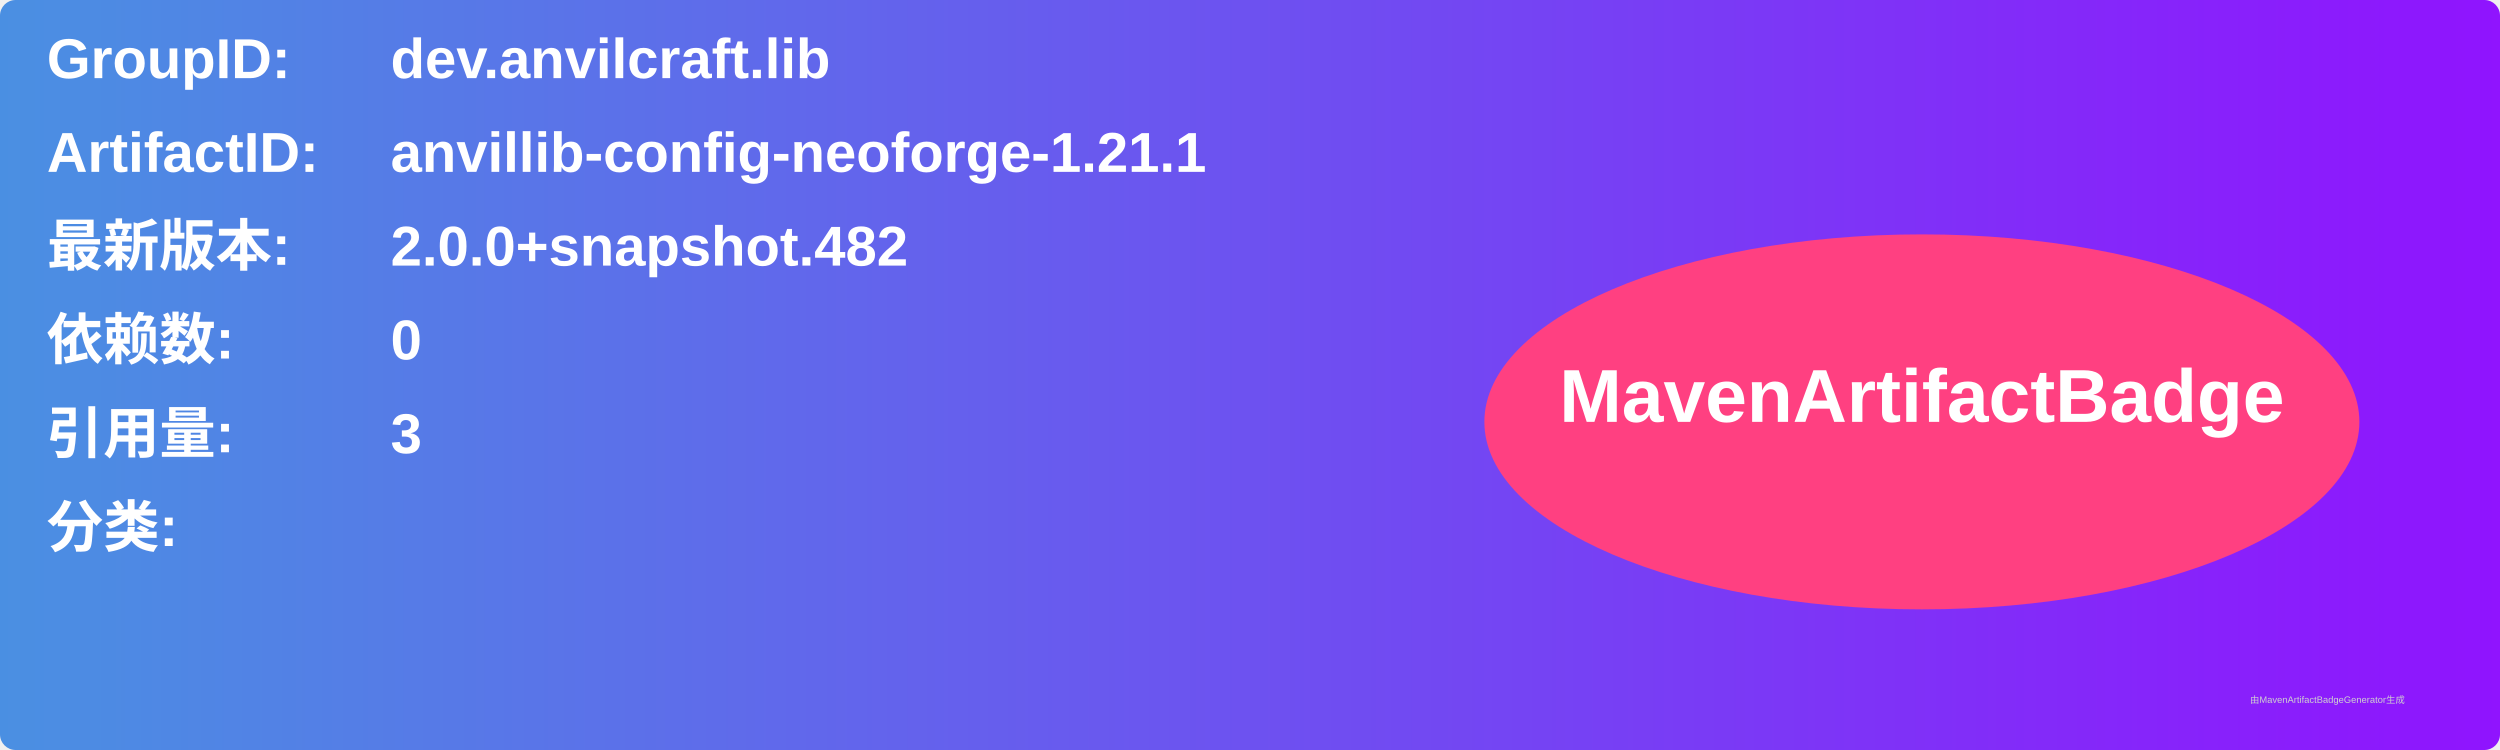
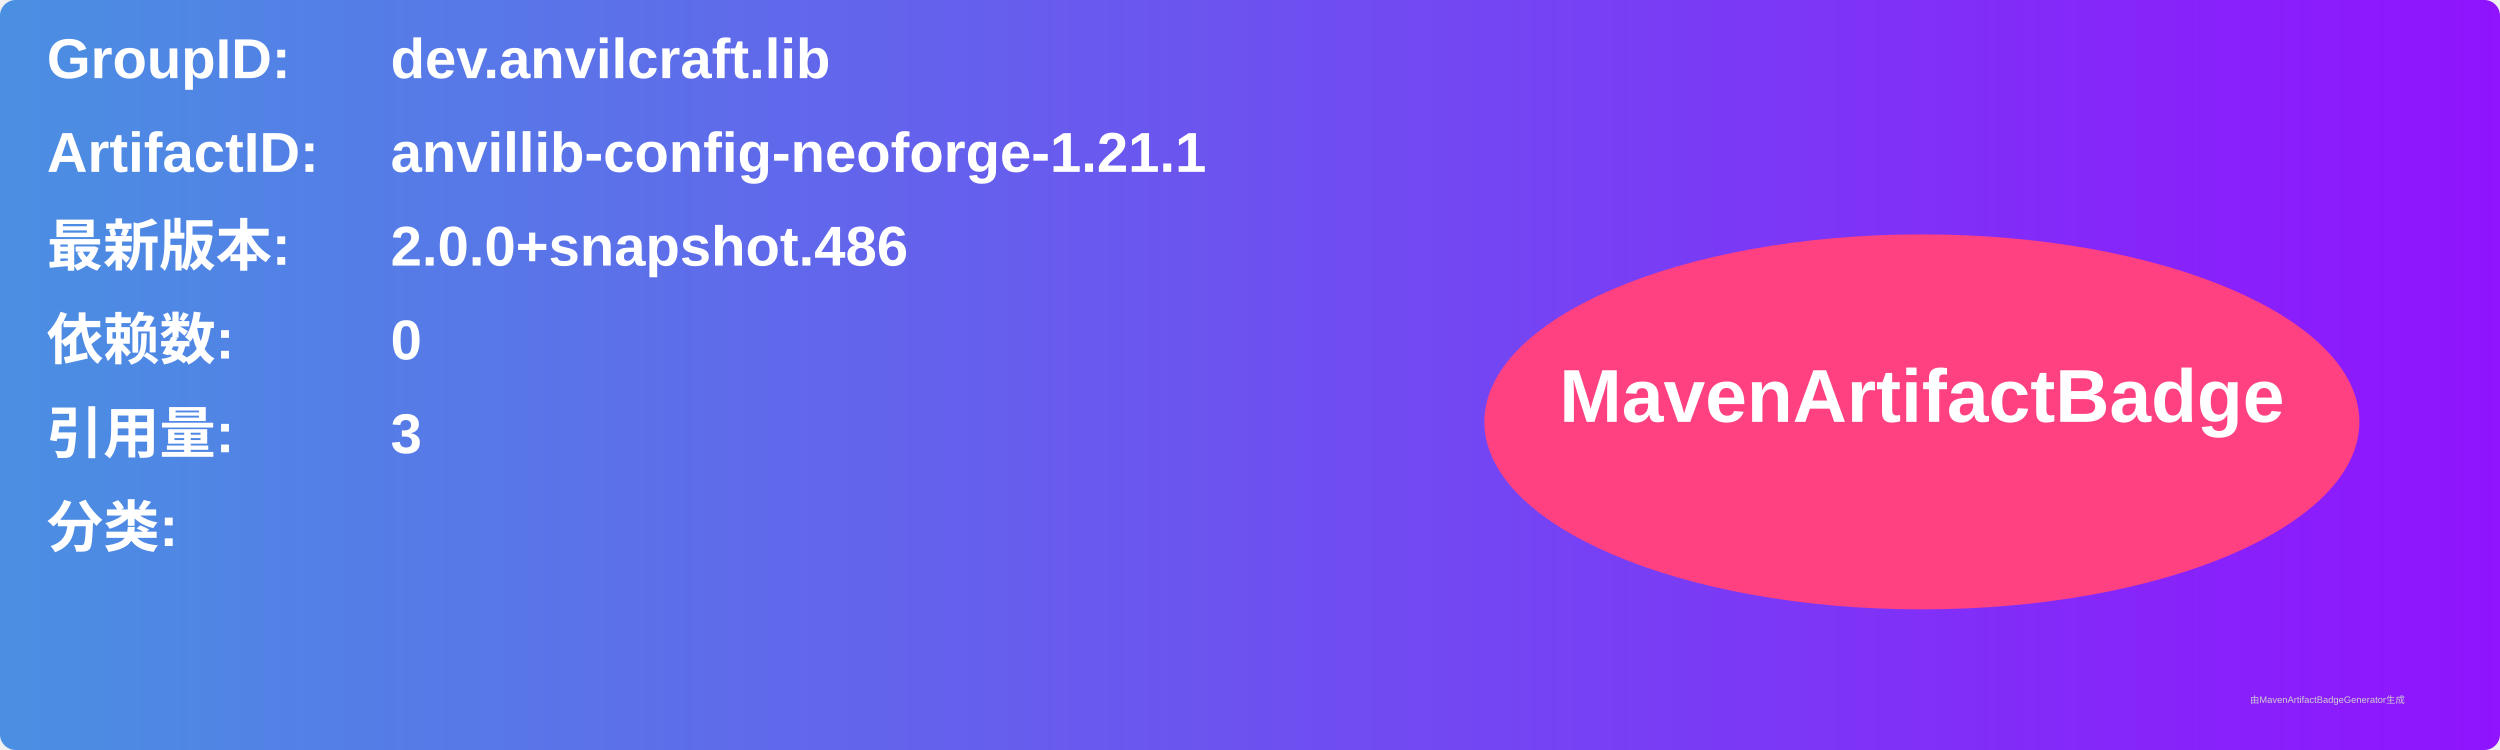
<svg xmlns="http://www.w3.org/2000/svg" width="800" height="240" viewBox="0 0 800 240">
  <linearGradient id="grad" x1="0%" y1="0%" x2="100%" y2="0%">
    <stop offset="0%" stop-color="#4a90e2" />
    <stop offset="100%" stop-color="#9013fe" />
  </linearGradient>
  <rect width="100%" height="100%" rx="5" ry="5" fill="url(#grad)" />
  <g transform="translate(15, 15)">
    <text x="0" y="10" font-family="Arial" font-size="18" fill="white" font-weight="bold" width="260">GroupID:</text>
    <text x="110" y="10" font-family="Arial" font-size="18" fill="white" font-weight="bold" width="460">dev.anvilcraft.lib</text>
    <text x="0" y="40" font-family="Arial" font-size="18" fill="white" font-weight="bold" width="260">ArtifactID:</text>
    <text x="110" y="40" font-family="Arial" font-size="18" fill="white" font-weight="bold" width="460">anvillib-config-neoforge-1.21.1</text>
    <text x="0" y="70" font-family="Arial" font-size="18" fill="white" font-weight="bold">最新版本:</text>
    <text x="110" y="70" font-family="Arial" font-size="18" fill="white" font-weight="bold">
-       <tspan font-weight="bold">2.0.0+snapshot.482</tspan>
+       <tspan font-weight="bold">2.0.0+snapshot.486</tspan>
    </text>
    <text x="0" y="100" font-family="Arial" font-size="18" fill="white" font-weight="bold">依赖数: </text>
    <text x="110" y="100" font-family="Arial" font-size="18" fill="white">
      <tspan font-weight="bold">0</tspan>
    </text>
    <text x="0" y="130" font-family="Arial" font-size="18" fill="white" font-weight="bold">引用量: </text>
    <text x="110" y="130" font-family="Arial" font-size="18" fill="white">
      <tspan font-weight="bold">3</tspan>
    </text>
    <text x="0" y="160" font-family="Arial" font-size="18" fill="white" font-weight="bold">分类:</text>
    <text x="10" y="190" font-family="Arial" font-size="10" fill="white">
      <tspan font-weight="bold" />
    </text>
    <ellipse cx="600" cy="120" rx="140" ry="60" fill="#ff4081" />
    <text x="600" y="120" text-anchor="middle" font-family="Arial" font-size="24" fill="white" font-weight="bold">MavenArtifactBadge</text>
  </g>
  <text x="720" y="225" font-family="Arial" font-size="3" fill="#d0d0d0">由MavenArtifactBadgeGenerator生成</text>
</svg>
